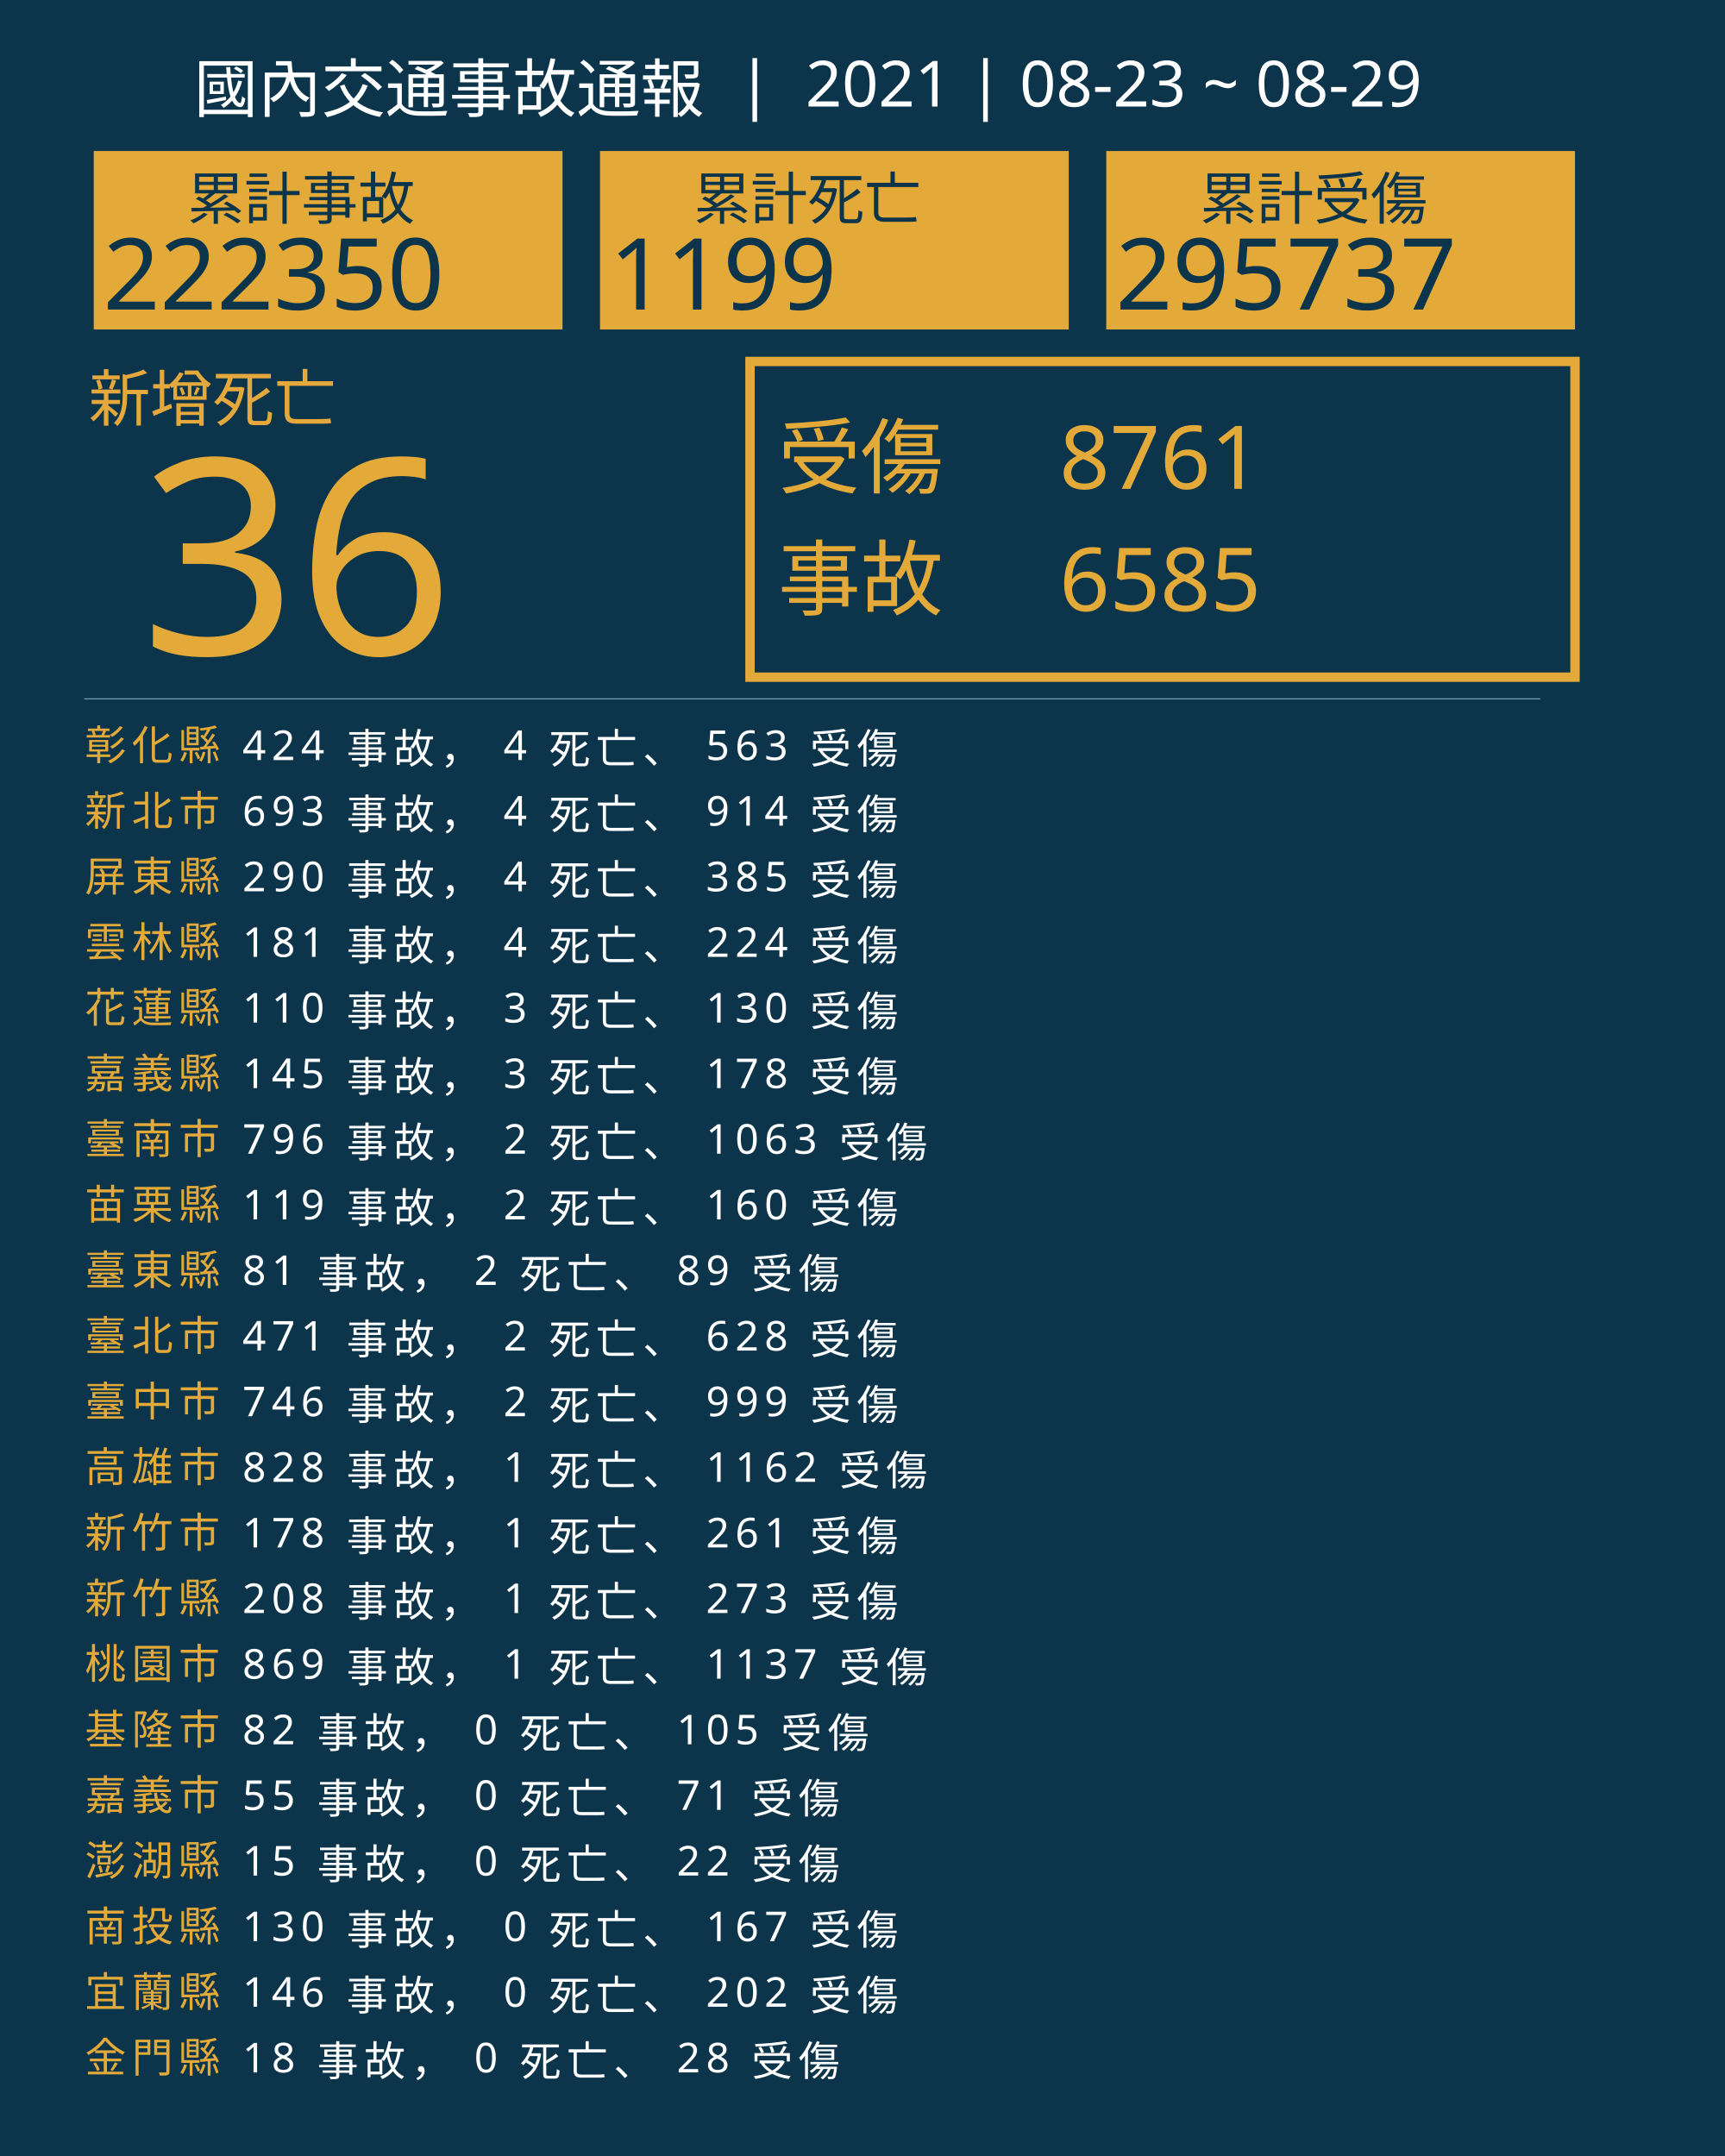
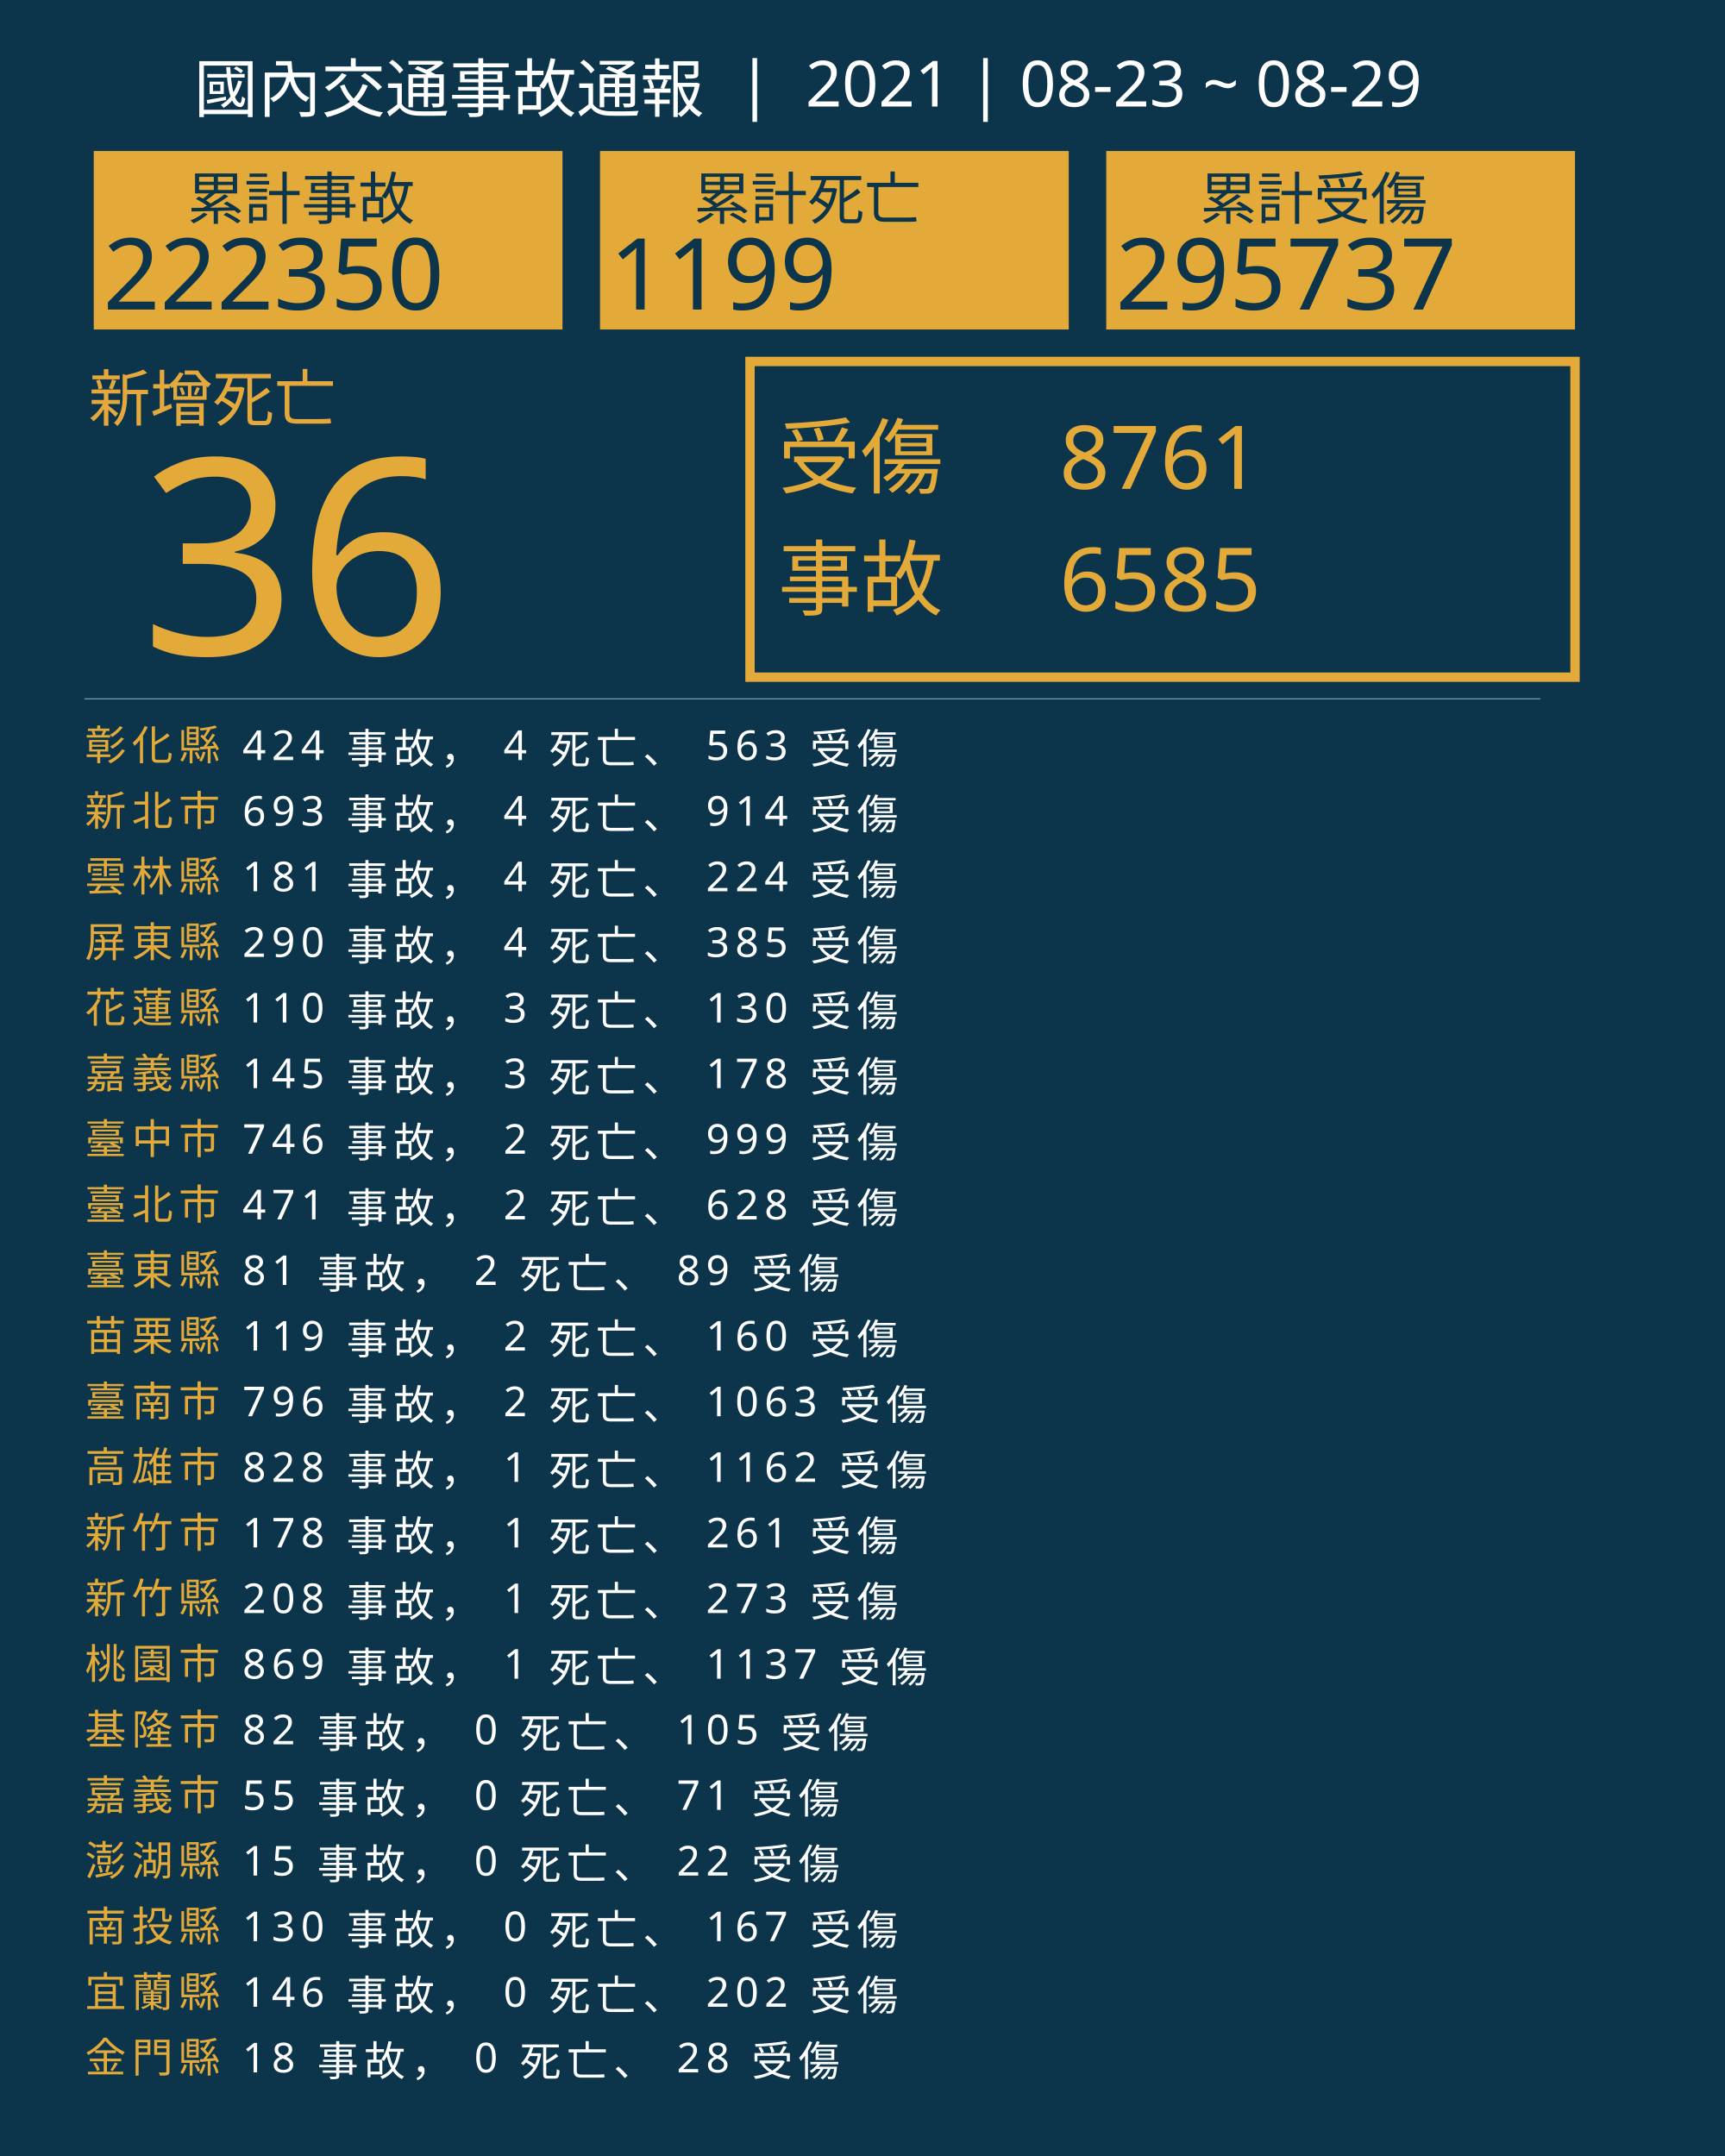
<svg xmlns="http://www.w3.org/2000/svg" version="1.1" id="圖層_1" x="0px" y="0px" viewBox="0 0 1840 2300" style="enable-background:new 0 0 1840 2300;" xml:space="preserve">
  <style type="text/css">
	.st0{fill:#0C354B;}
	.st1{fill:#E5A83D;}
	.st2{font-family:'NotoSansCJKtc-Bold-B5pc-H';}
	.st3{font-size:66px;}
	.st4{fill:#E3AA39;}
	.st5{font-family:'Arial-BoldMT';}
	.st6{font-size:291.776px;}
	.st7{fill:none;stroke:#E3AA39;stroke-miterlimit:10;stroke-width:10;}
	.st8{font-family:'NotoSansCJKtc-Light-B5pc-H';}
	.st9{font-size:88px;}
	.st10{font-family:'NotoSansCJKtc-Medium-B5pc-H';}
	.st11{font-size:94px;}
	.st12{fill:none;stroke:#8AAFC1;stroke-miterlimit:10;}
	.st13{font-size:60.649px;}
	.st14{font-size:106px;}
	.st15{fill:none;}
	.st16{font-size:44px;}
	.st17{letter-spacing:6;}
	.st18{fill:#FFFFFF;}
	.st19{letter-spacing:1;}
	.st20{font-size:68px;}
</style>
  <rect class="st0" width="1840" height="2300" />
  <text transform="matrix(1 0 0 1 94.5001 449.017)" class="st1 st2 st3">新增死亡</text>
  <g>
    <text transform="matrix(1 0 0 1 150 698.1412)" class="st4 st5 st6">36</text>
  </g>
  <g>
    <rect x="800" y="385.6" class="st7" width="880" height="336.8" />
    <g>
      <text transform="matrix(1 0 0 1 830 519.593)" class="st4 st8 st9">受傷</text>
      <text transform="matrix(1 0 0 1 1130 521.5084)" class="st4 st10 st11">8761</text>
      <text transform="matrix(1 0 0 1 1130 651.7274)" class="st4 st10 st11">6585</text>
      <text transform="matrix(1 0 0 1 830 649.4965)" class="st4 st8 st9">事故</text>
    </g>
  </g>
  <line class="st12" x1="90" y1="745.5" x2="1643" y2="745.5" />
  <g>
    <g>
      <rect x="100" y="161.1" class="st4" width="500" height="190.4" />
      <g>
        <text transform="matrix(1 0 0 1 200 233.9079)" class="st0 st10 st13">累計事故</text>
        <g>
          <text transform="matrix(1 0 0 1 110 330.2121)" class="st0 st5 st14">222350</text>
        </g>
      </g>
    </g>
    <g>
      <rect x="640" y="161.1" class="st4" width="500" height="190.4" />
      <g>
        <text transform="matrix(1 0 0 1 740 233.908)" class="st0 st10 st13">累計死亡</text>
        <g>
          <text transform="matrix(1 0 0 1 650 330.2122)" class="st0 st5 st14">1199</text>
        </g>
      </g>
    </g>
    <g>
      <rect x="1180" y="161.1" class="st4" width="500" height="190.4" />
      <g>
        <text transform="matrix(1 0 0 1 1280 233.908)" class="st0 st10 st13">累計受傷</text>
        <g>
          <text transform="matrix(1 0 0 1 1190 330.2122)" class="st0 st5 st14">295737</text>
        </g>
      </g>
    </g>
  </g>
  <rect x="90.6" y="772.1" class="st15" width="1141.8" height="314.8" />
  <text transform="matrix(1 0 0 1 90.5591 810.7965)">
    <tspan x="0" y="0" class="st4 st10 st16 st17">彰化縣</tspan>
    <tspan x="150.6" y="0" class="st18 st10 st16 st17"> 424 事故， 4 死亡、 563 受傷</tspan>
    <tspan x="0" y="70" class="st4 st10 st16 st17">新北市</tspan>
    <tspan x="150.6" y="70" class="st18 st10 st16 st17"> 693 事故， 4 死亡、 914 受傷</tspan>
-     <tspan x="0" y="140" class="st4 st10 st16 st17">屏東縣</tspan>
-     <tspan x="150.6" y="140" class="st18 st10 st16 st17"> 290 事故， 4 死亡、 385 受傷</tspan>
-     <tspan x="0" y="210" class="st4 st10 st16 st17">雲林縣</tspan>
-     <tspan x="150.6" y="210" class="st18 st10 st16 st17"> 181 事故， 4 死亡、 224 受傷</tspan>
+     <tspan x="0" y="140" class="st4 st10 st16 st17">雲林縣</tspan>
+     <tspan x="150.6" y="140" class="st18 st10 st16 st17"> 181 事故， 4 死亡、 224 受傷</tspan>
+     <tspan x="0" y="210" class="st4 st10 st16 st17">屏東縣</tspan>
+     <tspan x="150.6" y="210" class="st18 st10 st16 st17"> 290 事故， 4 死亡、 385 受傷</tspan>
    <tspan x="0" y="280" class="st4 st10 st16 st17">花蓮縣</tspan>
    <tspan x="150.6" y="280" class="st18 st10 st16 st17"> 110 事故， 3 死亡、 130 受傷</tspan>
    <tspan x="0" y="350" class="st4 st10 st16 st17">嘉義縣</tspan>
    <tspan x="150.6" y="350" class="st18 st10 st16 st17"> 145 事故， 3 死亡、 178 受傷</tspan>
-     <tspan x="0" y="420" class="st4 st10 st16 st17">臺南市</tspan>
-     <tspan x="150.6" y="420" class="st18 st10 st16 st17"> 796 事故， 2 死亡、 1063 受傷</tspan>
-     <tspan x="0" y="490" class="st4 st10 st16 st17">苗栗縣</tspan>
-     <tspan x="150.6" y="490" class="st18 st10 st16 st17"> 119 事故， 2 死亡、 160 受傷</tspan>
+     <tspan x="0" y="420" class="st4 st10 st16 st17">臺中市</tspan>
+     <tspan x="150.6" y="420" class="st18 st10 st16 st17"> 746 事故， 2 死亡、 999 受傷</tspan>
+     <tspan x="0" y="490" class="st4 st10 st16 st17">臺北市</tspan>
+     <tspan x="150.6" y="490" class="st18 st10 st16 st17"> 471 事故， 2 死亡、 628 受傷</tspan>
    <tspan x="0" y="560" class="st4 st10 st16 st17">臺東縣</tspan>
    <tspan x="150.6" y="560" class="st18 st10 st16 st17"> 81 事故， 2 死亡、 89 受傷</tspan>
-     <tspan x="0" y="630" class="st4 st10 st16 st17">臺北市</tspan>
-     <tspan x="150.6" y="630" class="st18 st10 st16 st17"> 471 事故， 2 死亡、 628 受傷</tspan>
-     <tspan x="0" y="700" class="st4 st10 st16 st17">臺中市</tspan>
-     <tspan x="150.6" y="700" class="st18 st10 st16 st17"> 746 事故， 2 死亡、 999 受傷</tspan>
+     <tspan x="0" y="630" class="st4 st10 st16 st17">苗栗縣</tspan>
+     <tspan x="150.6" y="630" class="st18 st10 st16 st17"> 119 事故， 2 死亡、 160 受傷</tspan>
+     <tspan x="0" y="700" class="st4 st10 st16 st17">臺南市</tspan>
+     <tspan x="150.6" y="700" class="st18 st10 st16 st17"> 796 事故， 2 死亡、 1063 受傷</tspan>
    <tspan x="0" y="770" class="st4 st10 st16 st17">高雄市</tspan>
    <tspan x="150.6" y="770" class="st18 st10 st16 st17"> 828 事故， 1 死亡、 1162 受傷</tspan>
    <tspan x="0" y="840" class="st4 st10 st16 st17">新竹市</tspan>
    <tspan x="150.6" y="840" class="st18 st10 st16 st17"> 178 事故， 1 死亡、 261 受傷</tspan>
    <tspan x="0" y="910" class="st4 st10 st16 st17">新竹縣</tspan>
    <tspan x="150.6" y="910" class="st18 st10 st16 st17"> 208 事故， 1 死亡、 273 受傷</tspan>
    <tspan x="0" y="980" class="st4 st10 st16 st17">桃園市</tspan>
    <tspan x="150.6" y="980" class="st18 st10 st16 st17"> 869 事故， 1 死亡、 1137 受傷</tspan>
    <tspan x="0" y="1050" class="st4 st10 st16 st17">基隆市</tspan>
    <tspan x="150.6" y="1050" class="st18 st10 st16 st17"> 82 事故， 0 死亡、 105 受傷</tspan>
    <tspan x="0" y="1120" class="st4 st10 st16 st17">嘉義市</tspan>
    <tspan x="150.6" y="1120" class="st18 st10 st16 st17"> 55 事故， 0 死亡、 71 受傷</tspan>
    <tspan x="0" y="1190" class="st4 st10 st16 st17">澎湖縣</tspan>
    <tspan x="150.6" y="1190" class="st18 st10 st16 st17"> 15 事故， 0 死亡、 22 受傷</tspan>
    <tspan x="0" y="1260" class="st4 st10 st16 st17">南投縣</tspan>
    <tspan x="150.6" y="1260" class="st18 st10 st16 st17"> 130 事故， 0 死亡、 167 受傷</tspan>
    <tspan x="0" y="1330" class="st4 st10 st16 st17">宜蘭縣</tspan>
    <tspan x="150.6" y="1330" class="st18 st10 st16 st17"> 146 事故， 0 死亡、 202 受傷</tspan>
    <tspan x="0" y="1400" class="st4 st10 st16 st17">金門縣</tspan>
    <tspan x="150.6" y="1400" class="st18 st10 st16 st17"> 18 事故， 0 死亡、 28 受傷</tspan>
  </text>
  <text transform="matrix(1 0 0 1 207 119.2712)" class="st18 st8 st20">國內交通事故通報  |  2021 | 08-23 ~ 08-29</text>
</svg>
